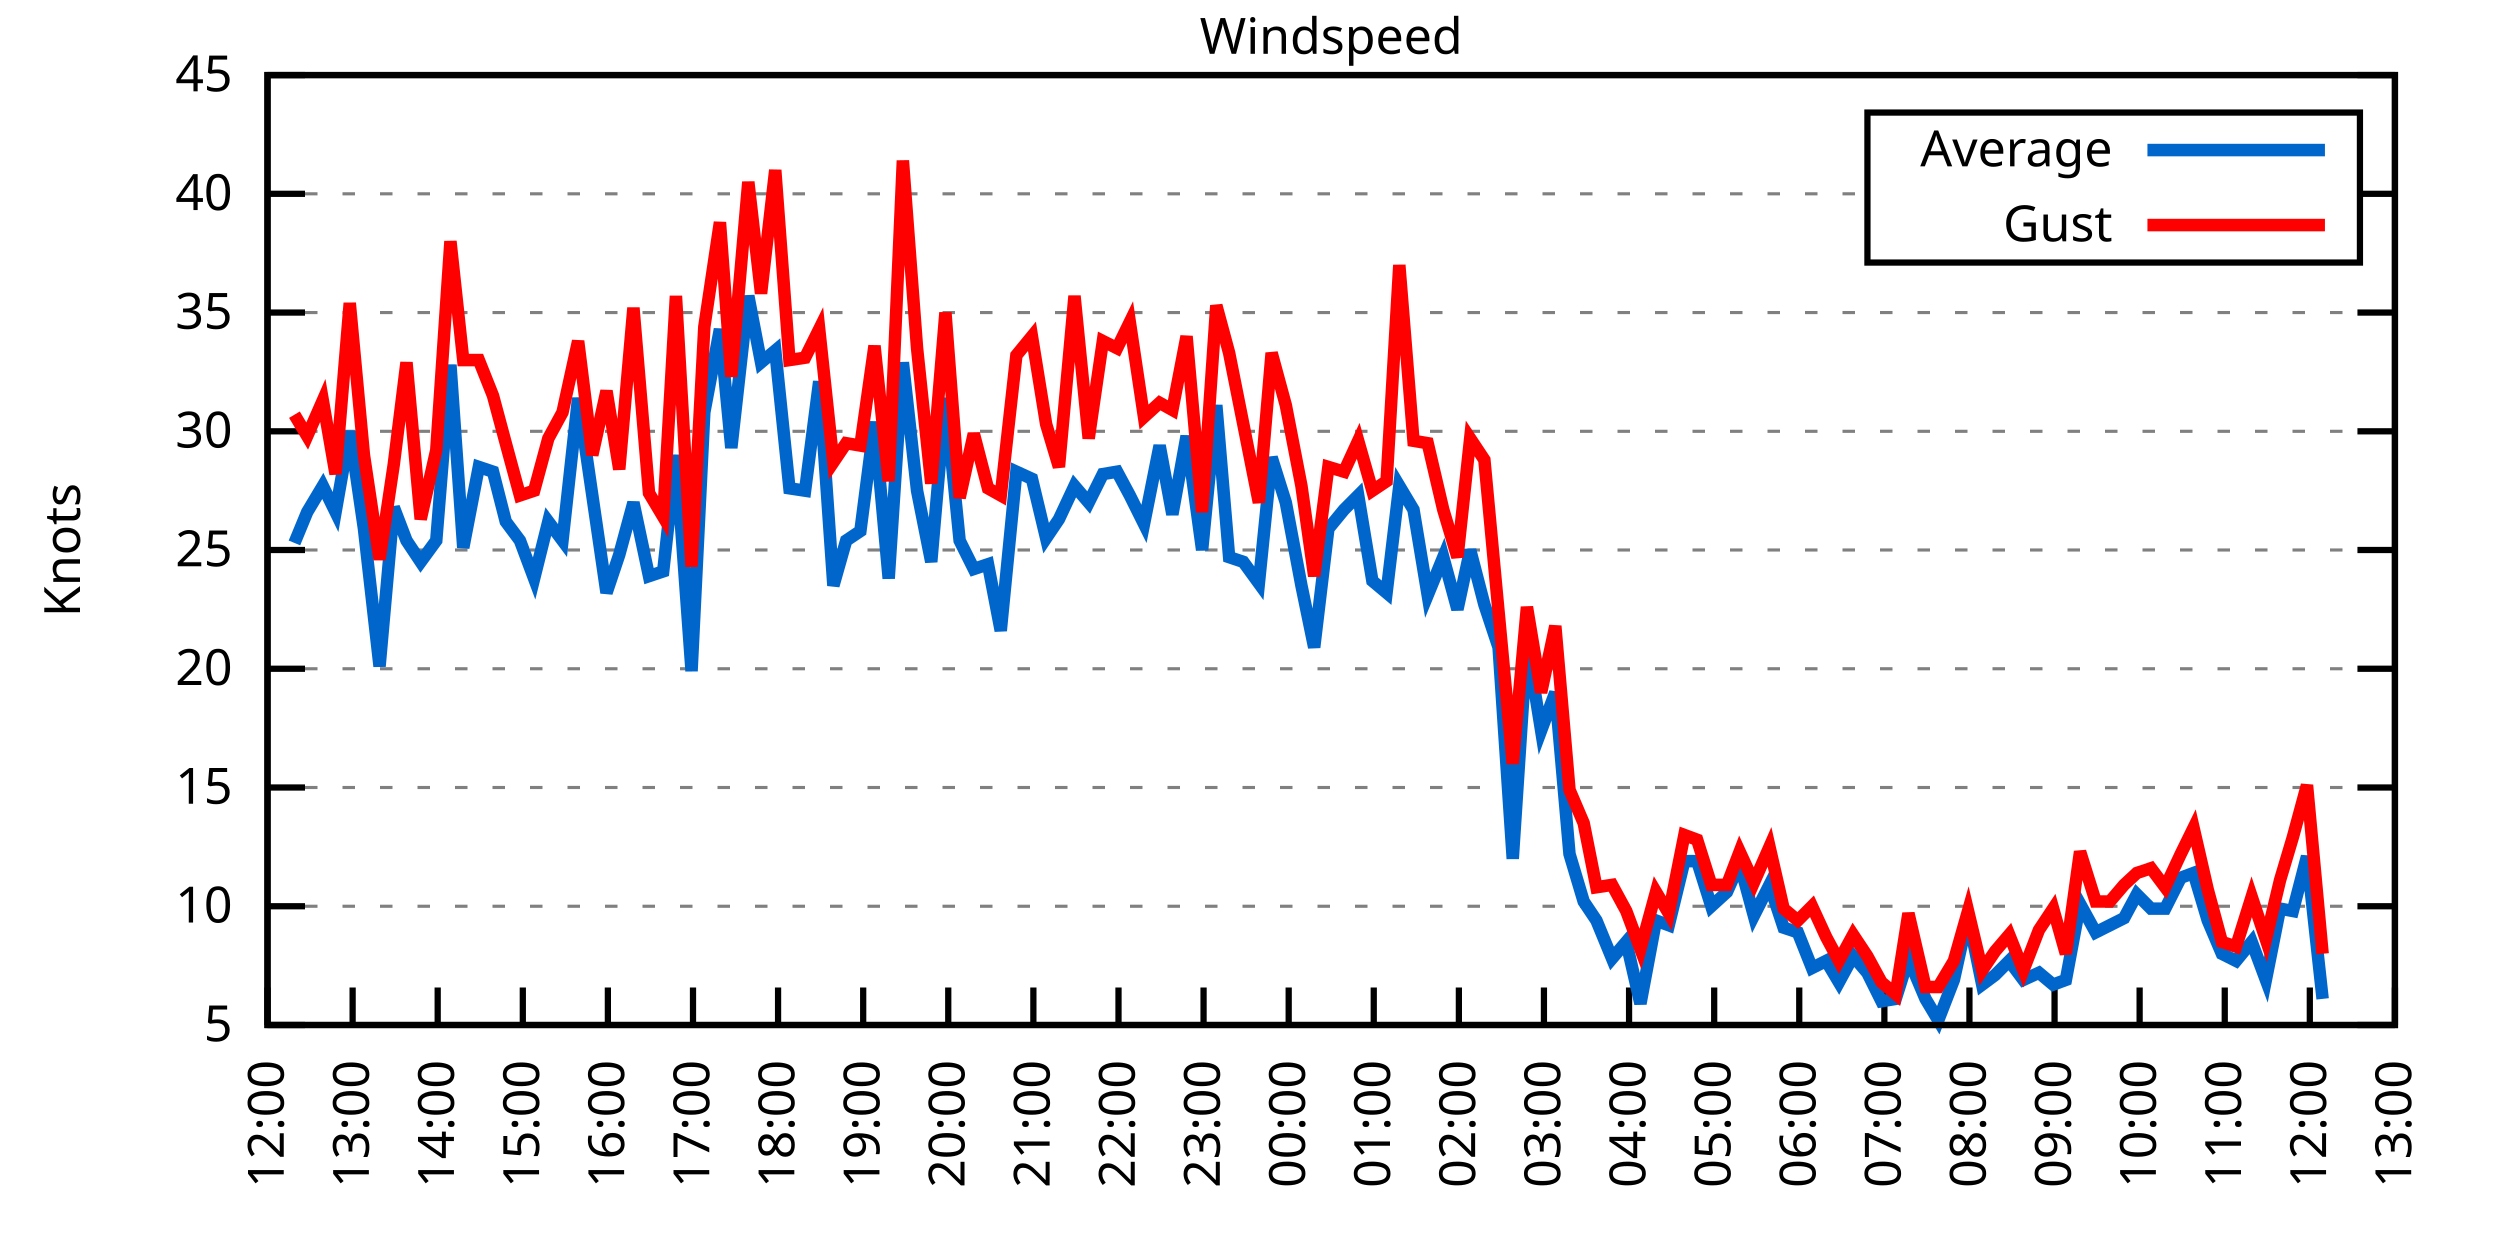
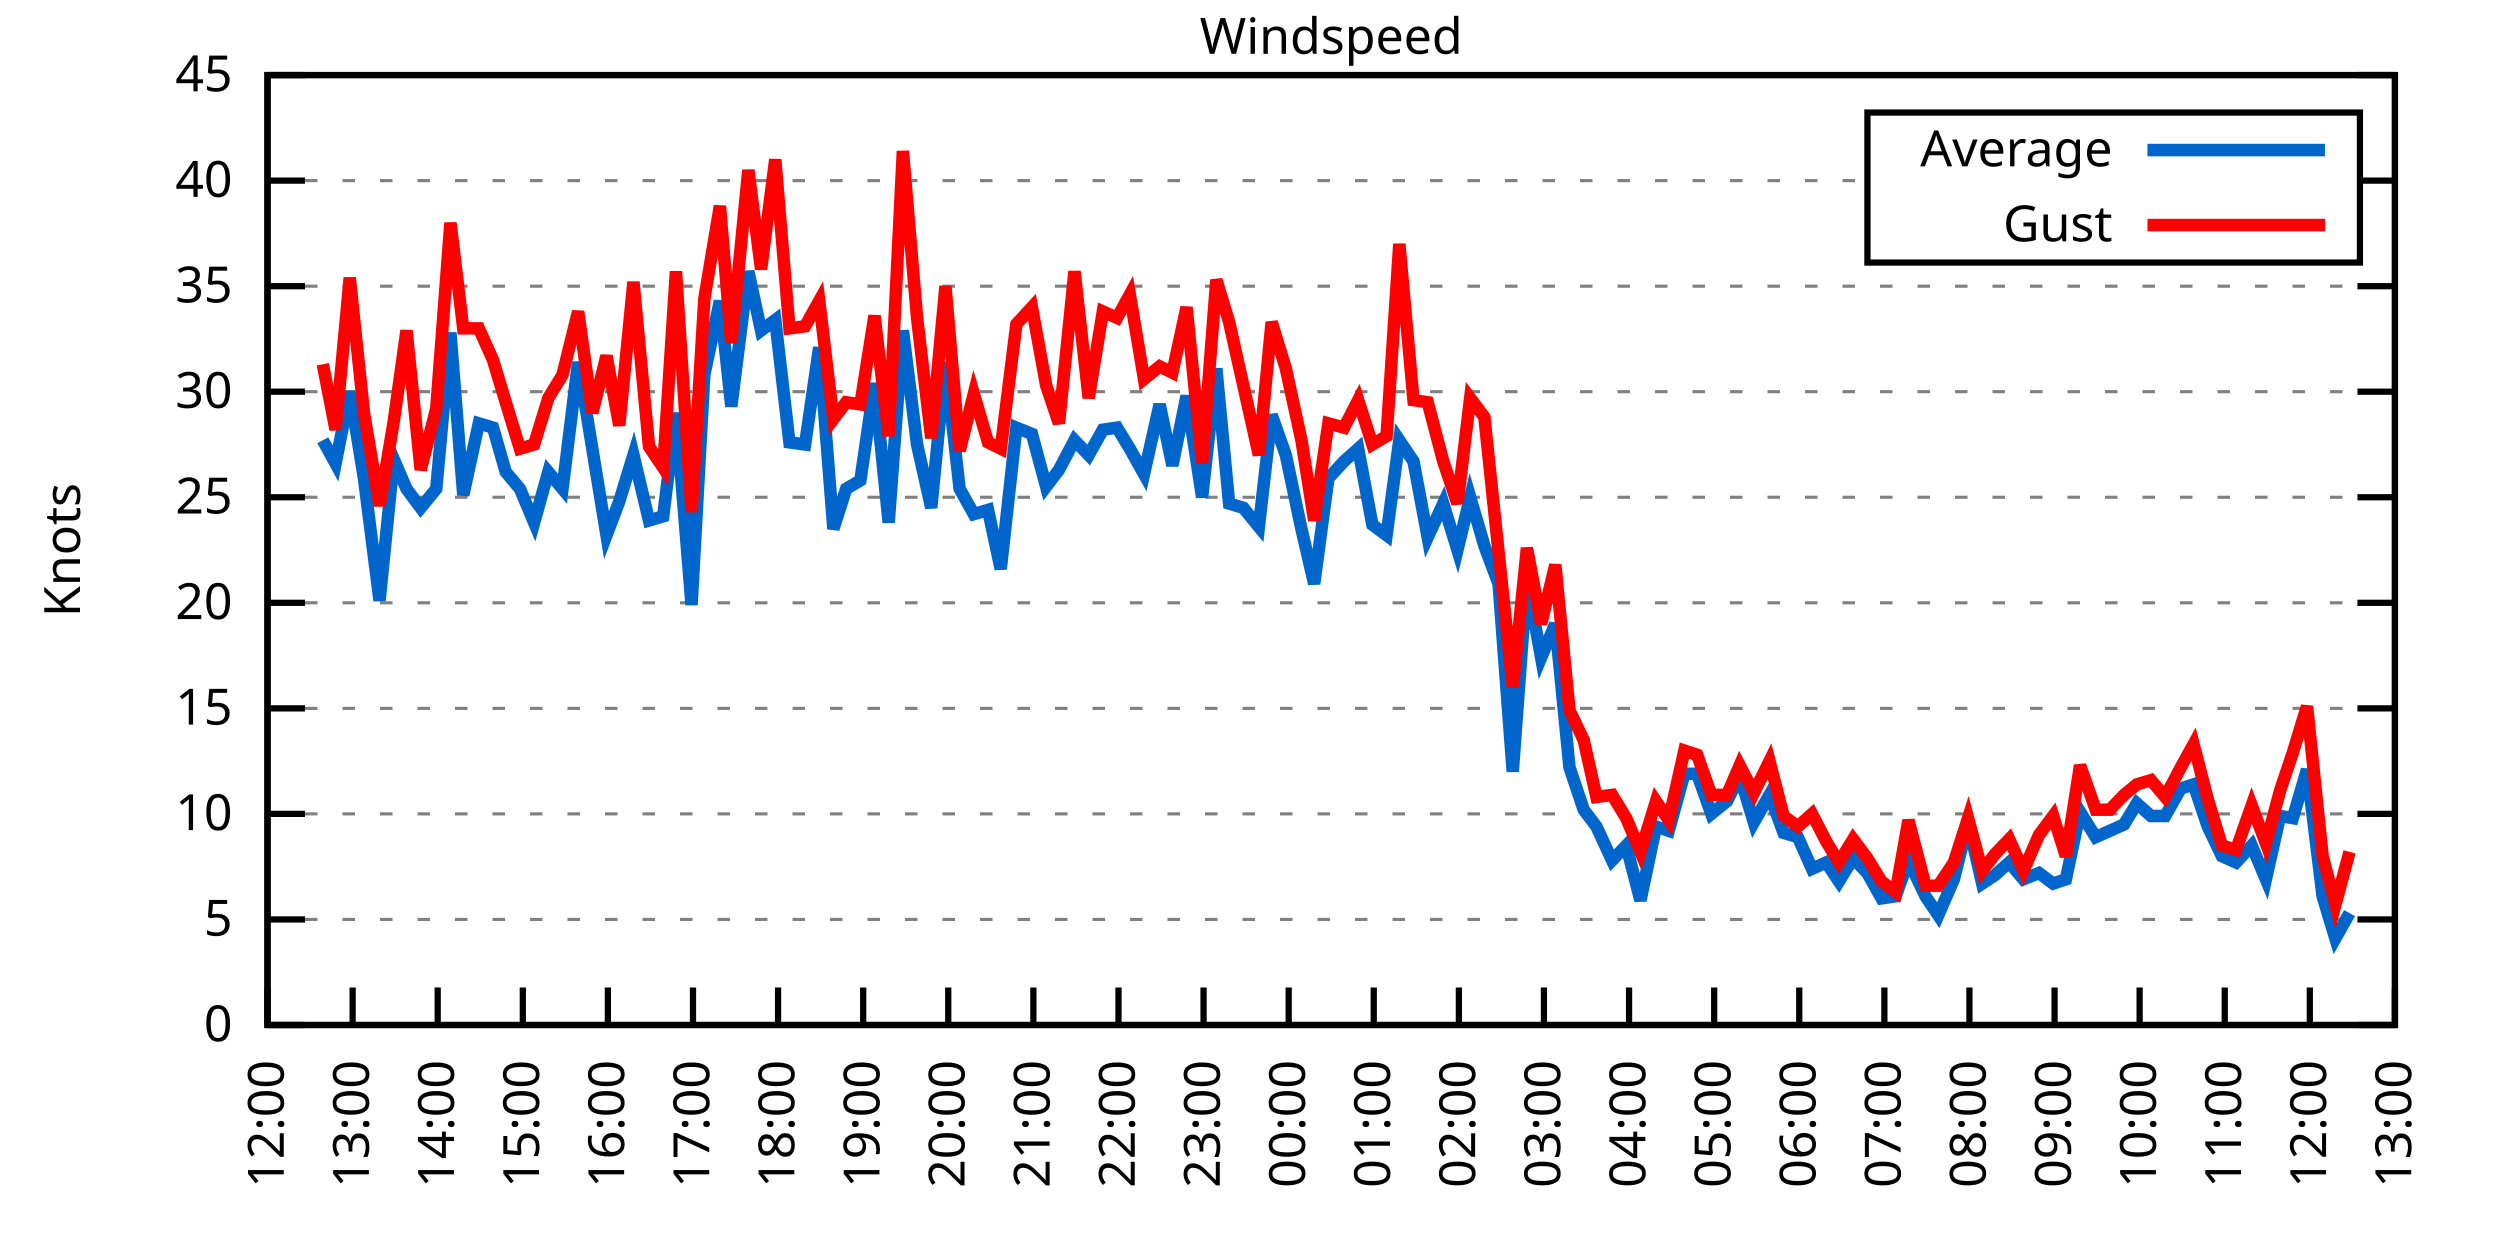
<svg xmlns="http://www.w3.org/2000/svg" xmlns:xlink="http://www.w3.org/1999/xlink" width="400" height="200" viewBox="0 0 400 200">
  <g id="gnuplot_canvas">
    <rect x="0" y="0" width="400" height="200" fill="none" />
    <defs>
      <circle id="gpDot" r="0.5" stroke-width="0.5" stroke="currentColor" />
      <path id="gpPt0" stroke-width="0.333" stroke="currentColor" d="M-1,0 h2 M0,-1 v2" />
      <path id="gpPt1" stroke-width="0.333" stroke="currentColor" d="M-1,-1 L1,1 M1,-1 L-1,1" />
      <path id="gpPt2" stroke-width="0.333" stroke="currentColor" d="M-1,0 L1,0 M0,-1 L0,1 M-1,-1 L1,1 M-1,1 L1,-1" />
      <rect id="gpPt3" stroke-width="0.333" stroke="currentColor" x="-1" y="-1" width="2" height="2" />
      <rect id="gpPt4" stroke-width="0.333" stroke="currentColor" fill="currentColor" x="-1" y="-1" width="2" height="2" />
      <circle id="gpPt5" stroke-width="0.333" stroke="currentColor" cx="0" cy="0" r="1" />
      <use xlink:href="#gpPt5" id="gpPt6" fill="currentColor" stroke="none" />
      <path id="gpPt7" stroke-width="0.333" stroke="currentColor" d="M0,-1.33 L-1.33,0.67 L1.33,0.67 z" />
      <use xlink:href="#gpPt7" id="gpPt8" fill="currentColor" stroke="none" />
      <use xlink:href="#gpPt7" id="gpPt9" stroke="currentColor" transform="rotate(180)" />
      <use xlink:href="#gpPt9" id="gpPt10" fill="currentColor" stroke="none" />
      <use xlink:href="#gpPt3" id="gpPt11" stroke="currentColor" transform="rotate(45)" />
      <use xlink:href="#gpPt11" id="gpPt12" fill="currentColor" stroke="none" />
      <path id="gpPt13" stroke-width="0.333" stroke="currentColor" d="M0,1.330 L1.265,0.411 L0.782,-1.067 L-0.782,-1.076 L-1.265,0.411 z" />
      <use xlink:href="#gpPt13" id="gpPt14" fill="currentColor" stroke="none" />
      <filter id="textbox" filterUnits="objectBoundingBox" x="0" y="0" height="1" width="1">
        <feFlood flood-color="white" flood-opacity="1" result="bgnd" />
        <feComposite in="SourceGraphic" in2="bgnd" operator="atop" />
      </filter>
      <filter id="greybox" filterUnits="objectBoundingBox" x="0" y="0" height="1" width="1">
        <feFlood flood-color="lightgrey" flood-opacity="1" result="grey" />
        <feComposite in="SourceGraphic" in2="grey" operator="atop" />
      </filter>
    </defs>
    <g fill="none" color="white" stroke="currentColor" stroke-width="1.00" stroke-linecap="butt" stroke-linejoin="miter">
</g>
    <g fill="none" color="black" stroke="currentColor" stroke-width="1.00" stroke-linecap="butt" stroke-linejoin="miter">
      <g stroke="none" shape-rendering="crispEdges">
        <polygon fill="rgb(255, 255, 255)" points="42.80,164.00 383.18,164.00 383.18,12.02 42.80,12.02 " />
      </g>
    </g>
    <g fill="none" color="black" stroke="currentColor" stroke-width="1.00" stroke-linecap="butt" stroke-linejoin="miter">
</g>
    <g fill="none" color="black" stroke="black" stroke-width="0.50" stroke-linecap="butt" stroke-linejoin="miter">
</g>
    <g fill="none" color="gray" stroke="currentColor" stroke-width="0.50" stroke-linecap="butt" stroke-linejoin="miter">
      <path stroke="gray" stroke-dasharray="2,4" class="gridline" d="M42.80,164.00 L383.19,164.00  " />
    </g>
    <g fill="none" color="gray" stroke="gray" stroke-width="1.00" stroke-linecap="butt" stroke-linejoin="miter">
</g>
    <g fill="none" color="black" stroke="currentColor" stroke-width="1.00" stroke-linecap="butt" stroke-linejoin="miter">
      <path stroke="black" d="M42.80,164.00 L48.80,164.00 M383.19,164.00 L377.19,164.00  " />
      <g transform="translate(37.20,166.60)" stroke="none" fill="black" font-family="Sans" font-size="8.00" text-anchor="end">
        <text>
+           <tspan font-family="Sans"> 0</tspan>
+         </text>
+       </g>
+     </g>
+     <g fill="none" color="black" stroke="currentColor" stroke-width="1.00" stroke-linecap="butt" stroke-linejoin="miter">
+ </g>
+     <g fill="none" color="black" stroke="black" stroke-width="0.50" stroke-linecap="butt" stroke-linejoin="miter">
+ </g>
+     <g fill="none" color="gray" stroke="currentColor" stroke-width="0.50" stroke-linecap="butt" stroke-linejoin="miter">
+       <path stroke="gray" stroke-dasharray="2,4" class="gridline" d="M42.80,147.11 L383.19,147.11  " />
+     </g>
+     <g fill="none" color="gray" stroke="gray" stroke-width="1.00" stroke-linecap="butt" stroke-linejoin="miter">
+ </g>
+     <g fill="none" color="black" stroke="currentColor" stroke-width="1.00" stroke-linecap="butt" stroke-linejoin="miter">
+       <path stroke="black" d="M42.80,147.11 L48.80,147.11 M383.19,147.11 L377.19,147.11  " />
+       <g transform="translate(37.20,149.71)" stroke="none" fill="black" font-family="Sans" font-size="8.00" text-anchor="end">
+         <text>
          <tspan font-family="Sans"> 5</tspan>
        </text>
      </g>
    </g>
    <g fill="none" color="black" stroke="currentColor" stroke-width="1.00" stroke-linecap="butt" stroke-linejoin="miter">
</g>
    <g fill="none" color="black" stroke="black" stroke-width="0.50" stroke-linecap="butt" stroke-linejoin="miter">
</g>
    <g fill="none" color="gray" stroke="currentColor" stroke-width="0.50" stroke-linecap="butt" stroke-linejoin="miter">
-       <path stroke="gray" stroke-dasharray="2,4" class="gridline" d="M42.80,145.00 L383.19,145.00  " />
-     </g>
-     <g fill="none" color="gray" stroke="gray" stroke-width="1.00" stroke-linecap="butt" stroke-linejoin="miter">
- </g>
-     <g fill="none" color="black" stroke="currentColor" stroke-width="1.00" stroke-linecap="butt" stroke-linejoin="miter">
-       <path stroke="black" d="M42.80,145.00 L48.80,145.00 M383.19,145.00 L377.19,145.00  " />
-       <g transform="translate(37.20,147.60)" stroke="none" fill="black" font-family="Sans" font-size="8.00" text-anchor="end">
+       <path stroke="gray" stroke-dasharray="2,4" class="gridline" d="M42.80,130.22 L383.19,130.22  " />
+     </g>
+     <g fill="none" color="gray" stroke="gray" stroke-width="1.00" stroke-linecap="butt" stroke-linejoin="miter">
+ </g>
+     <g fill="none" color="black" stroke="currentColor" stroke-width="1.00" stroke-linecap="butt" stroke-linejoin="miter">
+       <path stroke="black" d="M42.80,130.22 L48.80,130.22 M383.19,130.22 L377.19,130.22  " />
+       <g transform="translate(37.20,132.82)" stroke="none" fill="black" font-family="Sans" font-size="8.00" text-anchor="end">
        <text>
          <tspan font-family="Sans"> 10</tspan>
        </text>
      </g>
    </g>
    <g fill="none" color="black" stroke="currentColor" stroke-width="1.00" stroke-linecap="butt" stroke-linejoin="miter">
</g>
    <g fill="none" color="black" stroke="black" stroke-width="0.50" stroke-linecap="butt" stroke-linejoin="miter">
</g>
    <g fill="none" color="gray" stroke="currentColor" stroke-width="0.50" stroke-linecap="butt" stroke-linejoin="miter">
-       <path stroke="gray" stroke-dasharray="2,4" class="gridline" d="M42.80,126.00 L383.19,126.00  " />
-     </g>
-     <g fill="none" color="gray" stroke="gray" stroke-width="1.00" stroke-linecap="butt" stroke-linejoin="miter">
- </g>
-     <g fill="none" color="black" stroke="currentColor" stroke-width="1.00" stroke-linecap="butt" stroke-linejoin="miter">
-       <path stroke="black" d="M42.80,126.00 L48.80,126.00 M383.19,126.00 L377.19,126.00  " />
-       <g transform="translate(37.20,128.60)" stroke="none" fill="black" font-family="Sans" font-size="8.00" text-anchor="end">
+       <path stroke="gray" stroke-dasharray="2,4" class="gridline" d="M42.80,113.34 L383.19,113.34  " />
+     </g>
+     <g fill="none" color="gray" stroke="gray" stroke-width="1.00" stroke-linecap="butt" stroke-linejoin="miter">
+ </g>
+     <g fill="none" color="black" stroke="currentColor" stroke-width="1.00" stroke-linecap="butt" stroke-linejoin="miter">
+       <path stroke="black" d="M42.80,113.34 L48.80,113.34 M383.19,113.34 L377.19,113.34  " />
+       <g transform="translate(37.20,115.94)" stroke="none" fill="black" font-family="Sans" font-size="8.00" text-anchor="end">
        <text>
          <tspan font-family="Sans"> 15</tspan>
        </text>
      </g>
    </g>
    <g fill="none" color="black" stroke="currentColor" stroke-width="1.00" stroke-linecap="butt" stroke-linejoin="miter">
</g>
    <g fill="none" color="black" stroke="black" stroke-width="0.50" stroke-linecap="butt" stroke-linejoin="miter">
</g>
    <g fill="none" color="gray" stroke="currentColor" stroke-width="0.50" stroke-linecap="butt" stroke-linejoin="miter">
-       <path stroke="gray" stroke-dasharray="2,4" class="gridline" d="M42.80,107.00 L383.19,107.00  " />
-     </g>
-     <g fill="none" color="gray" stroke="gray" stroke-width="1.00" stroke-linecap="butt" stroke-linejoin="miter">
- </g>
-     <g fill="none" color="black" stroke="currentColor" stroke-width="1.00" stroke-linecap="butt" stroke-linejoin="miter">
-       <path stroke="black" d="M42.80,107.00 L48.80,107.00 M383.19,107.00 L377.19,107.00  " />
-       <g transform="translate(37.20,109.60)" stroke="none" fill="black" font-family="Sans" font-size="8.00" text-anchor="end">
+       <path stroke="gray" stroke-dasharray="2,4" class="gridline" d="M42.80,96.45 L383.19,96.45  " />
+     </g>
+     <g fill="none" color="gray" stroke="gray" stroke-width="1.00" stroke-linecap="butt" stroke-linejoin="miter">
+ </g>
+     <g fill="none" color="black" stroke="currentColor" stroke-width="1.00" stroke-linecap="butt" stroke-linejoin="miter">
+       <path stroke="black" d="M42.80,96.45 L48.80,96.45 M383.19,96.45 L377.19,96.45  " />
+       <g transform="translate(37.20,99.05)" stroke="none" fill="black" font-family="Sans" font-size="8.00" text-anchor="end">
        <text>
          <tspan font-family="Sans"> 20</tspan>
        </text>
      </g>
    </g>
    <g fill="none" color="black" stroke="currentColor" stroke-width="1.00" stroke-linecap="butt" stroke-linejoin="miter">
</g>
    <g fill="none" color="black" stroke="black" stroke-width="0.50" stroke-linecap="butt" stroke-linejoin="miter">
</g>
    <g fill="none" color="gray" stroke="currentColor" stroke-width="0.50" stroke-linecap="butt" stroke-linejoin="miter">
-       <path stroke="gray" stroke-dasharray="2,4" class="gridline" d="M42.80,88.00 L383.19,88.00  " />
-     </g>
-     <g fill="none" color="gray" stroke="gray" stroke-width="1.00" stroke-linecap="butt" stroke-linejoin="miter">
- </g>
-     <g fill="none" color="black" stroke="currentColor" stroke-width="1.00" stroke-linecap="butt" stroke-linejoin="miter">
-       <path stroke="black" d="M42.80,88.00 L48.80,88.00 M383.19,88.00 L377.19,88.00  " />
-       <g transform="translate(37.20,90.60)" stroke="none" fill="black" font-family="Sans" font-size="8.00" text-anchor="end">
+       <path stroke="gray" stroke-dasharray="2,4" class="gridline" d="M42.80,79.56 L383.19,79.56  " />
+     </g>
+     <g fill="none" color="gray" stroke="gray" stroke-width="1.00" stroke-linecap="butt" stroke-linejoin="miter">
+ </g>
+     <g fill="none" color="black" stroke="currentColor" stroke-width="1.00" stroke-linecap="butt" stroke-linejoin="miter">
+       <path stroke="black" d="M42.80,79.56 L48.80,79.56 M383.19,79.56 L377.19,79.56  " />
+       <g transform="translate(37.20,82.16)" stroke="none" fill="black" font-family="Sans" font-size="8.00" text-anchor="end">
        <text>
          <tspan font-family="Sans"> 25</tspan>
        </text>
      </g>
    </g>
    <g fill="none" color="black" stroke="currentColor" stroke-width="1.00" stroke-linecap="butt" stroke-linejoin="miter">
</g>
    <g fill="none" color="black" stroke="black" stroke-width="0.50" stroke-linecap="butt" stroke-linejoin="miter">
</g>
    <g fill="none" color="gray" stroke="currentColor" stroke-width="0.50" stroke-linecap="butt" stroke-linejoin="miter">
-       <path stroke="gray" stroke-dasharray="2,4" class="gridline" d="M42.80,69.01 L383.19,69.01  " />
-     </g>
-     <g fill="none" color="gray" stroke="gray" stroke-width="1.00" stroke-linecap="butt" stroke-linejoin="miter">
- </g>
-     <g fill="none" color="black" stroke="currentColor" stroke-width="1.00" stroke-linecap="butt" stroke-linejoin="miter">
-       <path stroke="black" d="M42.80,69.01 L48.80,69.01 M383.19,69.01 L377.19,69.01  " />
-       <g transform="translate(37.20,71.61)" stroke="none" fill="black" font-family="Sans" font-size="8.00" text-anchor="end">
+       <path stroke="gray" stroke-dasharray="2,4" class="gridline" d="M42.80,62.67 L383.19,62.67  " />
+     </g>
+     <g fill="none" color="gray" stroke="gray" stroke-width="1.00" stroke-linecap="butt" stroke-linejoin="miter">
+ </g>
+     <g fill="none" color="black" stroke="currentColor" stroke-width="1.00" stroke-linecap="butt" stroke-linejoin="miter">
+       <path stroke="black" d="M42.80,62.67 L48.80,62.67 M383.19,62.67 L377.19,62.67  " />
+       <g transform="translate(37.20,65.27)" stroke="none" fill="black" font-family="Sans" font-size="8.00" text-anchor="end">
        <text>
          <tspan font-family="Sans"> 30</tspan>
        </text>
      </g>
    </g>
    <g fill="none" color="black" stroke="currentColor" stroke-width="1.00" stroke-linecap="butt" stroke-linejoin="miter">
</g>
    <g fill="none" color="black" stroke="black" stroke-width="0.50" stroke-linecap="butt" stroke-linejoin="miter">
</g>
    <g fill="none" color="gray" stroke="currentColor" stroke-width="0.50" stroke-linecap="butt" stroke-linejoin="miter">
-       <path stroke="gray" stroke-dasharray="2,4" class="gridline" d="M42.80,50.01 L383.19,50.01  " />
-     </g>
-     <g fill="none" color="gray" stroke="gray" stroke-width="1.00" stroke-linecap="butt" stroke-linejoin="miter">
- </g>
-     <g fill="none" color="black" stroke="currentColor" stroke-width="1.00" stroke-linecap="butt" stroke-linejoin="miter">
-       <path stroke="black" d="M42.80,50.01 L48.80,50.01 M383.19,50.01 L377.19,50.01  " />
-       <g transform="translate(37.20,52.61)" stroke="none" fill="black" font-family="Sans" font-size="8.00" text-anchor="end">
+       <path stroke="gray" stroke-dasharray="2,4" class="gridline" d="M42.80,45.79 L383.19,45.79  " />
+     </g>
+     <g fill="none" color="gray" stroke="gray" stroke-width="1.00" stroke-linecap="butt" stroke-linejoin="miter">
+ </g>
+     <g fill="none" color="black" stroke="currentColor" stroke-width="1.00" stroke-linecap="butt" stroke-linejoin="miter">
+       <path stroke="black" d="M42.80,45.79 L48.80,45.79 M383.19,45.79 L377.19,45.79  " />
+       <g transform="translate(37.20,48.39)" stroke="none" fill="black" font-family="Sans" font-size="8.00" text-anchor="end">
        <text>
          <tspan font-family="Sans"> 35</tspan>
        </text>
      </g>
    </g>
    <g fill="none" color="black" stroke="currentColor" stroke-width="1.00" stroke-linecap="butt" stroke-linejoin="miter">
</g>
    <g fill="none" color="black" stroke="black" stroke-width="0.50" stroke-linecap="butt" stroke-linejoin="miter">
</g>
    <g fill="none" color="gray" stroke="currentColor" stroke-width="0.50" stroke-linecap="butt" stroke-linejoin="miter">
-       <path stroke="gray" stroke-dasharray="2,4" class="gridline" d="M42.80,31.01 L298.79,31.01 M377.59,31.01 L383.19,31.01  " />
-     </g>
-     <g fill="none" color="gray" stroke="gray" stroke-width="1.00" stroke-linecap="butt" stroke-linejoin="miter">
- </g>
-     <g fill="none" color="black" stroke="currentColor" stroke-width="1.00" stroke-linecap="butt" stroke-linejoin="miter">
-       <path stroke="black" d="M42.80,31.01 L48.80,31.01 M383.19,31.01 L377.19,31.01  " />
-       <g transform="translate(37.20,33.61)" stroke="none" fill="black" font-family="Sans" font-size="8.00" text-anchor="end">
+       <path stroke="gray" stroke-dasharray="2,4" class="gridline" d="M42.80,28.90 L298.79,28.90 M377.59,28.90 L383.19,28.90  " />
+     </g>
+     <g fill="none" color="gray" stroke="gray" stroke-width="1.00" stroke-linecap="butt" stroke-linejoin="miter">
+ </g>
+     <g fill="none" color="black" stroke="currentColor" stroke-width="1.00" stroke-linecap="butt" stroke-linejoin="miter">
+       <path stroke="black" d="M42.80,28.90 L48.80,28.90 M383.19,28.90 L377.19,28.90  " />
+       <g transform="translate(37.20,31.50)" stroke="none" fill="black" font-family="Sans" font-size="8.00" text-anchor="end">
        <text>
          <tspan font-family="Sans"> 40</tspan>
        </text>
      </g>
    </g>
    <g fill="none" color="black" stroke="currentColor" stroke-width="1.00" stroke-linecap="butt" stroke-linejoin="miter">
</g>
    <g fill="none" color="black" stroke="black" stroke-width="0.50" stroke-linecap="butt" stroke-linejoin="miter">
</g>
    <g fill="none" color="gray" stroke="currentColor" stroke-width="0.50" stroke-linecap="butt" stroke-linejoin="miter">
      <path stroke="gray" stroke-dasharray="2,4" class="gridline" d="M42.80,12.01 L383.19,12.01  " />
    </g>
    <g fill="none" color="gray" stroke="gray" stroke-width="1.00" stroke-linecap="butt" stroke-linejoin="miter">
</g>
    <g fill="none" color="black" stroke="currentColor" stroke-width="1.00" stroke-linecap="butt" stroke-linejoin="miter">
      <path stroke="black" d="M42.80,12.01 L48.80,12.01 M383.19,12.01 L377.19,12.01  " />
      <g transform="translate(37.20,14.61)" stroke="none" fill="black" font-family="Sans" font-size="8.00" text-anchor="end">
        <text>
          <tspan font-family="Sans"> 45</tspan>
        </text>
      </g>
    </g>
    <g fill="none" color="black" stroke="currentColor" stroke-width="1.00" stroke-linecap="butt" stroke-linejoin="miter">
      <path stroke="black" d="M42.80,164.00 L42.80,158.00  " />
      <g transform="translate(45.40,169.60) rotate(270.00)" stroke="none" fill="black" font-family="Sans" font-size="8.00" text-anchor="end">
        <text>
          <tspan font-family="Sans">12:00</tspan>
        </text>
      </g>
    </g>
    <g fill="none" color="black" stroke="currentColor" stroke-width="1.00" stroke-linecap="butt" stroke-linejoin="miter">
      <path stroke="black" d="M56.42,164.00 L56.42,158.00  " />
      <g transform="translate(59.02,169.60) rotate(270.00)" stroke="none" fill="black" font-family="Sans" font-size="8.00" text-anchor="end">
        <text>
          <tspan font-family="Sans">13:00</tspan>
        </text>
      </g>
    </g>
    <g fill="none" color="black" stroke="currentColor" stroke-width="1.00" stroke-linecap="butt" stroke-linejoin="miter">
      <path stroke="black" d="M70.03,164.00 L70.03,158.00  " />
      <g transform="translate(72.63,169.60) rotate(270.00)" stroke="none" fill="black" font-family="Sans" font-size="8.00" text-anchor="end">
        <text>
          <tspan font-family="Sans">14:00</tspan>
        </text>
      </g>
    </g>
    <g fill="none" color="black" stroke="currentColor" stroke-width="1.00" stroke-linecap="butt" stroke-linejoin="miter">
      <path stroke="black" d="M83.65,164.00 L83.65,158.00  " />
      <g transform="translate(86.25,169.60) rotate(270.00)" stroke="none" fill="black" font-family="Sans" font-size="8.00" text-anchor="end">
        <text>
          <tspan font-family="Sans">15:00</tspan>
        </text>
      </g>
    </g>
    <g fill="none" color="black" stroke="currentColor" stroke-width="1.00" stroke-linecap="butt" stroke-linejoin="miter">
      <path stroke="black" d="M97.26,164.00 L97.26,158.00  " />
      <g transform="translate(99.86,169.60) rotate(270.00)" stroke="none" fill="black" font-family="Sans" font-size="8.00" text-anchor="end">
        <text>
          <tspan font-family="Sans">16:00</tspan>
        </text>
      </g>
    </g>
    <g fill="none" color="black" stroke="currentColor" stroke-width="1.00" stroke-linecap="butt" stroke-linejoin="miter">
      <path stroke="black" d="M110.88,164.00 L110.88,158.00  " />
      <g transform="translate(113.48,169.60) rotate(270.00)" stroke="none" fill="black" font-family="Sans" font-size="8.00" text-anchor="end">
        <text>
          <tspan font-family="Sans">17:00</tspan>
        </text>
      </g>
    </g>
    <g fill="none" color="black" stroke="currentColor" stroke-width="1.00" stroke-linecap="butt" stroke-linejoin="miter">
      <path stroke="black" d="M124.49,164.00 L124.49,158.00  " />
      <g transform="translate(127.09,169.60) rotate(270.00)" stroke="none" fill="black" font-family="Sans" font-size="8.00" text-anchor="end">
        <text>
          <tspan font-family="Sans">18:00</tspan>
        </text>
      </g>
    </g>
    <g fill="none" color="black" stroke="currentColor" stroke-width="1.00" stroke-linecap="butt" stroke-linejoin="miter">
      <path stroke="black" d="M138.11,164.00 L138.11,158.00  " />
      <g transform="translate(140.71,169.60) rotate(270.00)" stroke="none" fill="black" font-family="Sans" font-size="8.00" text-anchor="end">
        <text>
          <tspan font-family="Sans">19:00</tspan>
        </text>
      </g>
    </g>
    <g fill="none" color="black" stroke="currentColor" stroke-width="1.00" stroke-linecap="butt" stroke-linejoin="miter">
      <path stroke="black" d="M151.72,164.00 L151.72,158.00  " />
      <g transform="translate(154.32,169.60) rotate(270.00)" stroke="none" fill="black" font-family="Sans" font-size="8.00" text-anchor="end">
        <text>
          <tspan font-family="Sans">20:00</tspan>
        </text>
      </g>
    </g>
    <g fill="none" color="black" stroke="currentColor" stroke-width="1.00" stroke-linecap="butt" stroke-linejoin="miter">
      <path stroke="black" d="M165.34,164.00 L165.34,158.00  " />
      <g transform="translate(167.94,169.60) rotate(270.00)" stroke="none" fill="black" font-family="Sans" font-size="8.00" text-anchor="end">
        <text>
          <tspan font-family="Sans">21:00</tspan>
        </text>
      </g>
    </g>
    <g fill="none" color="black" stroke="currentColor" stroke-width="1.00" stroke-linecap="butt" stroke-linejoin="miter">
      <path stroke="black" d="M178.96,164.00 L178.96,158.00  " />
      <g transform="translate(181.56,169.60) rotate(270.00)" stroke="none" fill="black" font-family="Sans" font-size="8.00" text-anchor="end">
        <text>
          <tspan font-family="Sans">22:00</tspan>
        </text>
      </g>
    </g>
    <g fill="none" color="black" stroke="currentColor" stroke-width="1.00" stroke-linecap="butt" stroke-linejoin="miter">
      <path stroke="black" d="M192.57,164.00 L192.57,158.00  " />
      <g transform="translate(195.17,169.60) rotate(270.00)" stroke="none" fill="black" font-family="Sans" font-size="8.00" text-anchor="end">
        <text>
          <tspan font-family="Sans">23:00</tspan>
        </text>
      </g>
    </g>
    <g fill="none" color="black" stroke="currentColor" stroke-width="1.00" stroke-linecap="butt" stroke-linejoin="miter">
      <path stroke="black" d="M206.19,164.00 L206.19,158.00  " />
      <g transform="translate(208.79,169.60) rotate(270.00)" stroke="none" fill="black" font-family="Sans" font-size="8.00" text-anchor="end">
        <text>
          <tspan font-family="Sans">00:00</tspan>
        </text>
      </g>
    </g>
    <g fill="none" color="black" stroke="currentColor" stroke-width="1.00" stroke-linecap="butt" stroke-linejoin="miter">
      <path stroke="black" d="M219.80,164.00 L219.80,158.00  " />
      <g transform="translate(222.40,169.60) rotate(270.00)" stroke="none" fill="black" font-family="Sans" font-size="8.00" text-anchor="end">
        <text>
          <tspan font-family="Sans">01:00</tspan>
        </text>
      </g>
    </g>
    <g fill="none" color="black" stroke="currentColor" stroke-width="1.00" stroke-linecap="butt" stroke-linejoin="miter">
      <path stroke="black" d="M233.42,164.00 L233.42,158.00  " />
      <g transform="translate(236.02,169.60) rotate(270.00)" stroke="none" fill="black" font-family="Sans" font-size="8.00" text-anchor="end">
        <text>
          <tspan font-family="Sans">02:00</tspan>
        </text>
      </g>
    </g>
    <g fill="none" color="black" stroke="currentColor" stroke-width="1.00" stroke-linecap="butt" stroke-linejoin="miter">
      <path stroke="black" d="M247.03,164.00 L247.03,158.00  " />
      <g transform="translate(249.63,169.60) rotate(270.00)" stroke="none" fill="black" font-family="Sans" font-size="8.00" text-anchor="end">
        <text>
          <tspan font-family="Sans">03:00</tspan>
        </text>
      </g>
    </g>
    <g fill="none" color="black" stroke="currentColor" stroke-width="1.00" stroke-linecap="butt" stroke-linejoin="miter">
      <path stroke="black" d="M260.65,164.00 L260.65,158.00  " />
      <g transform="translate(263.25,169.60) rotate(270.00)" stroke="none" fill="black" font-family="Sans" font-size="8.00" text-anchor="end">
        <text>
          <tspan font-family="Sans">04:00</tspan>
        </text>
      </g>
    </g>
    <g fill="none" color="black" stroke="currentColor" stroke-width="1.00" stroke-linecap="butt" stroke-linejoin="miter">
      <path stroke="black" d="M274.27,164.00 L274.27,158.00  " />
      <g transform="translate(276.87,169.60) rotate(270.00)" stroke="none" fill="black" font-family="Sans" font-size="8.00" text-anchor="end">
        <text>
          <tspan font-family="Sans">05:00</tspan>
        </text>
      </g>
    </g>
    <g fill="none" color="black" stroke="currentColor" stroke-width="1.00" stroke-linecap="butt" stroke-linejoin="miter">
      <path stroke="black" d="M287.88,164.00 L287.88,158.00  " />
      <g transform="translate(290.48,169.60) rotate(270.00)" stroke="none" fill="black" font-family="Sans" font-size="8.00" text-anchor="end">
        <text>
          <tspan font-family="Sans">06:00</tspan>
        </text>
      </g>
    </g>
    <g fill="none" color="black" stroke="currentColor" stroke-width="1.00" stroke-linecap="butt" stroke-linejoin="miter">
      <path stroke="black" d="M301.50,164.00 L301.50,158.00  " />
      <g transform="translate(304.10,169.60) rotate(270.00)" stroke="none" fill="black" font-family="Sans" font-size="8.00" text-anchor="end">
        <text>
          <tspan font-family="Sans">07:00</tspan>
        </text>
      </g>
    </g>
    <g fill="none" color="black" stroke="currentColor" stroke-width="1.00" stroke-linecap="butt" stroke-linejoin="miter">
      <path stroke="black" d="M315.11,164.00 L315.11,158.00  " />
      <g transform="translate(317.71,169.60) rotate(270.00)" stroke="none" fill="black" font-family="Sans" font-size="8.00" text-anchor="end">
        <text>
          <tspan font-family="Sans">08:00</tspan>
        </text>
      </g>
    </g>
    <g fill="none" color="black" stroke="currentColor" stroke-width="1.00" stroke-linecap="butt" stroke-linejoin="miter">
      <path stroke="black" d="M328.73,164.00 L328.73,158.00  " />
      <g transform="translate(331.33,169.60) rotate(270.00)" stroke="none" fill="black" font-family="Sans" font-size="8.00" text-anchor="end">
        <text>
          <tspan font-family="Sans">09:00</tspan>
        </text>
      </g>
    </g>
    <g fill="none" color="black" stroke="currentColor" stroke-width="1.00" stroke-linecap="butt" stroke-linejoin="miter">
      <path stroke="black" d="M342.34,164.00 L342.34,158.00  " />
      <g transform="translate(344.94,169.60) rotate(270.00)" stroke="none" fill="black" font-family="Sans" font-size="8.00" text-anchor="end">
        <text>
          <tspan font-family="Sans">10:00</tspan>
        </text>
      </g>
    </g>
    <g fill="none" color="black" stroke="currentColor" stroke-width="1.00" stroke-linecap="butt" stroke-linejoin="miter">
      <path stroke="black" d="M355.96,164.00 L355.96,158.00  " />
      <g transform="translate(358.56,169.60) rotate(270.00)" stroke="none" fill="black" font-family="Sans" font-size="8.00" text-anchor="end">
        <text>
          <tspan font-family="Sans">11:00</tspan>
        </text>
      </g>
    </g>
    <g fill="none" color="black" stroke="currentColor" stroke-width="1.00" stroke-linecap="butt" stroke-linejoin="miter">
      <path stroke="black" d="M369.57,164.00 L369.57,158.00  " />
      <g transform="translate(372.17,169.60) rotate(270.00)" stroke="none" fill="black" font-family="Sans" font-size="8.00" text-anchor="end">
        <text>
          <tspan font-family="Sans">12:00</tspan>
        </text>
      </g>
    </g>
    <g fill="none" color="black" stroke="currentColor" stroke-width="1.00" stroke-linecap="butt" stroke-linejoin="miter">
      <path stroke="black" d="M383.19,164.00 L383.19,158.00  " />
      <g transform="translate(385.79,169.60) rotate(270.00)" stroke="none" fill="black" font-family="Sans" font-size="8.00" text-anchor="end">
        <text>
          <tspan font-family="Sans">13:00</tspan>
        </text>
      </g>
    </g>
    <g fill="none" color="black" stroke="currentColor" stroke-width="1.00" stroke-linecap="butt" stroke-linejoin="miter">
</g>
    <g fill="none" color="black" stroke="currentColor" stroke-width="1.00" stroke-linecap="butt" stroke-linejoin="miter">
      <path stroke="black" d="M42.80,12.01 L42.80,164.00 L383.19,164.00 L383.19,12.01 L42.80,12.01 Z  " />
    </g>
    <g fill="none" color="black" stroke="currentColor" stroke-width="1.00" stroke-linecap="butt" stroke-linejoin="miter">
</g>
    <g fill="none" color="black" stroke="currentColor" stroke-width="1.00" stroke-linecap="butt" stroke-linejoin="miter">
      <path stroke="black" d="M298.79,42.01 L298.79,18.01 L377.59,18.01 L377.59,42.01 L298.79,42.01 Z  " />
    </g>
    <g id="Windspeed_plot_1">
      <g fill="none" color="white" stroke="black" stroke-width="2.00" stroke-linecap="butt" stroke-linejoin="miter">
</g>
      <g fill="none" color="black" stroke="currentColor" stroke-width="2.00" stroke-linecap="butt" stroke-linejoin="miter">
        <g transform="translate(337.99,26.61)" stroke="none" fill="black" font-family="Sans" font-size="8.00" text-anchor="end">
          <text>
            <tspan font-family="Sans">Average</tspan>
          </text>
        </g>
      </g>
      <g fill="none" color="black" stroke="currentColor" stroke-width="2.00" stroke-linecap="butt" stroke-linejoin="miter">
-         <path stroke="rgb(  0, 102, 204)" d="M343.59,24.01 L371.99,24.01 M47.11,86.87 L49.15,81.93 L51.65,77.75 L53.69,81.93 L55.96,69.01 L58.23,84.59   L60.73,106.62 L63.00,81.17 L65.04,86.49 L67.31,89.90 L69.80,86.49 L72.07,58.37 L74.12,87.63 L76.61,74.71   L78.88,75.47 L80.92,83.45 L83.19,86.49 L85.46,92.56 L87.73,83.45 L90.00,86.49 L92.50,63.69 L94.77,79.27   L97.04,94.84 L99.08,88.76 L101.35,80.41 L103.84,92.18 L106.11,91.42 L108.15,72.81 L110.65,107.38 L112.69,65.97   L115.19,52.67 L117.01,71.67 L119.73,47.35 L121.77,57.99 L124.04,56.09 L126.31,78.13 L128.81,78.51 L131.07,61.03   L133.34,93.70 L135.39,86.49 L137.66,84.97 L139.92,67.49 L142.19,92.56 L144.46,57.99 L146.73,78.51 L149.00,89.90   L151.27,63.69 L153.54,86.49 L155.81,91.04 L158.08,90.28 L160.12,100.92 L162.62,75.47 L165.11,76.61 L167.38,86.11   L169.43,83.07 L171.92,77.75 L174.19,80.41 L176.46,75.85 L178.73,75.47 L180.77,79.27 L183.04,83.83 L185.54,71.29   L187.58,82.31 L189.85,69.77 L192.34,88.00 L194.61,64.83 L196.66,89.14 L198.93,89.90 L201.42,93.32 L203.46,73.19   L205.73,80.41 L208.23,93.70 L210.27,103.58 L212.54,84.59 L215.04,81.55 L217.31,79.27 L219.58,92.94 L221.85,94.84   L223.89,77.75 L226.16,81.55 L228.43,95.22 L230.92,89.14 L233.19,97.50 L235.23,88.00 L237.50,96.74 L239.77,103.58   L242.04,137.40 L244.31,102.82 L246.58,116.88 L248.85,110.80 L251.12,136.64 L253.39,144.24 L255.43,147.28 L257.93,153.36   L260.20,150.70 L262.47,160.58 L264.96,147.28 L267.00,148.04 L269.50,137.78 L271.54,137.78 L273.81,145.00 L276.31,142.72   L278.35,138.16 L280.62,146.52 L283.12,141.58 L285.38,148.42 L287.65,149.18 L289.92,154.88 L292.19,153.74 L294.23,157.16   L296.50,152.98 L298.77,155.64 L301.04,160.20 L303.31,159.82 L305.35,153.36 L308.08,159.82 L310.12,163.24 L312.62,156.78   L314.89,146.52 L317.15,157.54 L319.20,156.02 L321.47,153.74 L323.74,156.78 L326.23,155.64 L328.50,157.54 L330.54,156.78   L332.81,144.62 L335.31,149.18 L337.58,148.04 L339.85,146.90 L341.89,143.10 L344.16,145.38 L346.43,145.38 L348.92,140.44   L350.97,139.68 L353.24,147.28 L355.50,152.60 L357.77,153.74 L360.27,150.70 L362.54,156.78 L364.81,145.38 L366.85,145.76   L369.12,137.02 L371.62,159.82  " />
+         <path stroke="rgb(  0, 102, 204)" d="M343.59,24.01 L371.99,24.01 M51.65,70.44 L53.69,74.16 L55.96,62.67 L58.23,76.52 L60.73,96.11 L63.00,73.48   L65.04,78.21 L67.31,81.25 L69.80,78.21 L72.07,53.22 L74.12,79.22 L76.61,67.74 L78.88,68.42 L80.92,75.51   L83.19,78.21 L85.46,83.61 L87.73,75.51 L90.00,78.21 L92.50,57.94 L94.77,71.79 L97.04,85.64 L99.08,80.24   L101.35,72.81 L103.84,83.28 L106.11,82.60 L108.15,66.05 L110.65,96.79 L112.69,59.97 L115.19,48.15 L117.01,65.04   L119.73,43.42 L121.77,52.88 L124.04,51.19 L126.31,70.78 L128.81,71.12 L131.07,55.58 L133.34,84.63 L135.39,78.21   L137.66,76.86 L139.92,61.32 L142.19,83.61 L144.46,52.88 L146.73,71.12 L149.00,81.25 L151.27,57.94 L153.54,78.21   L155.81,82.26 L158.08,81.59 L160.12,91.04 L162.62,68.42 L165.11,69.43 L167.38,77.87 L169.43,75.17 L171.92,70.44   L174.19,72.81 L176.46,68.75 L178.73,68.42 L180.77,71.79 L183.04,75.85 L185.54,64.70 L187.58,74.49 L189.85,63.35   L192.34,79.56 L194.61,58.96 L196.66,80.57 L198.93,81.25 L201.42,84.29 L203.46,66.39 L205.73,72.81 L208.23,84.63   L210.27,93.41 L212.54,76.52 L215.04,73.82 L217.31,71.79 L219.58,83.95 L221.85,85.64 L223.89,70.44 L226.16,73.82   L228.43,85.98 L230.92,80.57 L233.19,88.00 L235.23,79.56 L237.50,87.33 L239.77,93.41 L242.04,123.47 L244.31,92.73   L246.58,105.23 L248.85,99.83 L251.12,122.79 L253.39,129.55 L255.43,132.25 L257.93,137.66 L260.20,135.29 L262.47,144.07   L264.96,132.25 L267.00,132.93 L269.50,123.81 L271.54,123.81 L273.81,130.22 L276.31,128.20 L278.35,124.14 L280.62,131.58   L283.12,127.18 L285.38,133.26 L287.65,133.94 L289.92,139.01 L292.19,137.99 L294.23,141.03 L296.50,137.32 L298.77,139.68   L301.04,143.73 L303.31,143.40 L305.35,137.66 L308.08,143.40 L310.12,146.44 L312.62,140.69 L314.89,131.58 L317.15,141.37   L319.20,140.02 L321.47,137.99 L323.74,140.69 L326.23,139.68 L328.50,141.37 L330.54,140.69 L332.81,129.89 L335.31,133.94   L337.58,132.93 L339.85,131.91 L341.89,128.54 L344.16,130.56 L346.43,130.56 L348.92,126.17 L350.97,125.50 L353.24,132.25   L355.50,136.98 L357.77,137.99 L360.27,135.29 L362.54,140.69 L364.81,130.56 L366.85,130.90 L369.12,123.13 L371.62,143.40   L373.66,150.15 L375.93,146.10  " />
      </g>
    </g>
    <g id="Windspeed_plot_2">
      <g fill="none" color="black" stroke="currentColor" stroke-width="2.00" stroke-linecap="butt" stroke-linejoin="miter">
        <g transform="translate(337.99,38.61)" stroke="none" fill="black" font-family="Sans" font-size="8.00" text-anchor="end">
          <text>
            <tspan font-family="Sans">Gust</tspan>
          </text>
        </g>
      </g>
      <g fill="none" color="black" stroke="currentColor" stroke-width="2.00" stroke-linecap="butt" stroke-linejoin="miter">
-         <path stroke="rgb(255,   0,   0)" d="M343.59,36.01 L371.99,36.01 M47.11,66.35 L49.15,69.77 L51.65,64.07 L53.69,75.85 L55.96,48.49 L58.23,72.81   L60.73,89.52 L63.00,74.33 L65.04,57.99 L67.31,83.07 L69.80,72.05 L72.07,38.61 L74.12,57.61 L76.61,57.61   L78.88,63.31 L80.92,70.91 L83.19,79.27 L85.46,78.51 L87.73,70.15 L90.00,65.97 L92.50,54.57 L94.77,72.81   L97.04,62.55 L99.08,75.09 L101.35,49.25 L103.84,78.89 L106.11,82.69 L108.15,47.35 L110.65,90.66 L112.69,52.29   L115.19,35.57 L117.01,60.27 L119.73,29.11 L121.77,46.97 L124.04,27.21 L126.31,57.61 L128.81,57.23 L131.07,52.67   L133.34,73.95 L135.39,70.91 L137.66,71.29 L139.92,55.33 L142.19,76.99 L144.46,25.69 L146.73,55.71 L149.00,77.37   L151.27,50.01 L153.54,79.65 L155.81,69.39 L158.08,78.13 L160.12,79.27 L162.62,56.85 L165.11,53.81 L167.38,67.87   L169.43,74.71 L171.92,47.35 L174.19,70.15 L176.46,54.57 L178.73,55.71 L180.77,51.53 L183.04,66.73 L185.54,64.45   L187.58,65.59 L189.85,53.81 L192.34,81.93 L194.61,48.87 L196.66,56.47 L198.93,67.87 L201.42,80.41 L203.46,56.47   L205.73,64.83 L208.23,77.75 L210.27,92.18 L212.54,74.71 L215.04,75.47 L217.31,70.53 L219.58,78.51 L221.85,76.99   L223.89,42.41 L226.16,70.53 L228.43,70.91 L230.92,81.55 L233.19,89.14 L235.23,70.15 L237.50,73.57 L239.77,97.88   L242.04,122.20 L244.31,97.12 L246.58,110.80 L248.85,100.16 L251.12,126.38 L253.39,131.70 L255.43,141.96 L257.93,141.58   L260.20,145.76 L262.47,151.84 L264.96,142.72 L267.00,146.14 L269.50,133.60 L271.54,134.36 L273.81,141.58 L276.31,141.58   L278.35,136.26 L280.62,141.20 L283.12,135.50 L285.38,145.38 L287.65,147.28 L289.92,145.00 L292.19,149.94 L294.23,153.74   L296.50,149.56 L298.77,152.98 L301.04,157.16 L303.31,159.06 L305.35,146.14 L308.08,157.92 L310.12,157.92 L312.62,153.74   L314.89,145.76 L317.15,155.26 L319.20,152.22 L321.47,149.56 L323.74,155.26 L326.23,148.80 L328.50,145.38 L330.54,152.60   L332.81,136.26 L335.31,144.24 L337.58,144.24 L339.85,141.58 L341.89,139.68 L344.16,138.92 L346.43,141.96 L348.92,136.64   L350.97,132.46 L353.24,142.34 L355.50,150.70 L357.77,151.46 L360.27,143.48 L362.54,150.32 L364.81,140.82 L366.85,133.98   L369.12,125.62 L371.62,152.60  " />
+         <path stroke="rgb(255,   0,   0)" d="M343.59,36.01 L371.99,36.01 M51.65,58.28 L53.69,68.75 L55.96,44.43 L58.23,66.05 L60.73,80.91 L63.00,67.40   L65.04,52.88 L67.31,75.17 L69.80,65.38 L72.07,35.65 L74.12,52.54 L76.61,52.54 L78.88,57.61 L80.92,64.36   L83.19,71.79 L85.46,71.12 L87.73,63.69 L90.00,59.97 L92.50,49.84 L94.77,66.05 L97.04,56.93 L99.08,68.08   L101.35,45.11 L103.84,71.45 L106.11,74.83 L108.15,43.42 L110.65,81.93 L112.69,47.81 L115.19,32.95 L117.01,54.90   L119.73,27.21 L121.77,43.08 L124.04,25.52 L126.31,52.54 L128.81,52.20 L131.07,48.15 L133.34,67.06 L135.39,64.36   L137.66,64.70 L139.92,50.51 L142.19,69.77 L144.46,24.17 L146.73,50.85 L149.00,70.10 L151.27,45.79 L153.54,72.13   L155.81,63.01 L158.08,70.78 L160.12,71.79 L162.62,51.87 L165.11,49.16 L167.38,61.66 L169.43,67.74 L171.92,43.42   L174.19,63.69 L176.46,49.84 L178.73,50.85 L180.77,47.14 L183.04,60.65 L185.54,58.62 L187.58,59.63 L189.85,49.16   L192.34,74.16 L194.61,44.77 L196.66,51.53 L198.93,61.66 L201.42,72.81 L203.46,51.53 L205.73,58.96 L208.23,70.44   L210.27,83.28 L212.54,67.74 L215.04,68.42 L217.31,64.02 L219.58,71.12 L221.85,69.77 L223.89,39.03 L226.16,64.02   L228.43,64.36 L230.92,73.82 L233.19,80.57 L235.23,63.69 L237.50,66.73 L239.77,88.34 L242.04,109.96 L244.31,87.67   L246.58,99.83 L248.85,90.37 L251.12,113.67 L253.39,118.40 L255.43,127.52 L257.93,127.18 L260.20,130.90 L262.47,136.30   L264.96,128.20 L267.00,131.24 L269.50,120.09 L271.54,120.77 L273.81,127.18 L276.31,127.18 L278.35,122.46 L280.62,126.85   L283.12,121.78 L285.38,130.56 L287.65,132.25 L289.92,130.22 L292.19,134.62 L294.23,137.99 L296.50,134.28 L298.77,137.32   L301.04,141.03 L303.31,142.72 L305.35,131.24 L308.08,141.71 L310.12,141.71 L312.62,137.99 L314.89,130.90 L317.15,139.34   L319.20,136.64 L321.47,134.28 L323.74,139.34 L326.23,133.60 L328.50,130.56 L330.54,136.98 L332.81,122.46 L335.31,129.55   L337.58,129.55 L339.85,127.18 L341.89,125.50 L344.16,124.82 L346.43,127.52 L348.92,122.79 L350.97,119.08 L353.24,127.86   L355.50,135.29 L357.77,135.97 L360.27,128.87 L362.54,134.95 L364.81,126.51 L366.85,120.43 L369.12,113.00 L371.62,136.98   L373.66,144.75 L375.93,136.30  " />
      </g>
    </g>
    <g fill="none" color="black" stroke="currentColor" stroke-width="2.00" stroke-linecap="butt" stroke-linejoin="miter">
</g>
    <g fill="none" color="black" stroke="black" stroke-width="1.00" stroke-linecap="butt" stroke-linejoin="miter">
</g>
    <g fill="none" color="black" stroke="currentColor" stroke-width="1.00" stroke-linecap="butt" stroke-linejoin="miter">
      <path stroke="black" d="M42.80,12.01 L42.80,164.00 L383.19,164.00 L383.19,12.01 L42.80,12.01 Z  " />
      <g transform="translate(12.80,88.01) rotate(270.00)" stroke="none" fill="black" font-family="Sans" font-size="8.00" text-anchor="middle">
        <text>
          <tspan font-family="Sans">Knots</tspan>
        </text>
      </g>
    </g>
    <g fill="none" color="black" stroke="currentColor" stroke-width="1.00" stroke-linecap="butt" stroke-linejoin="miter">
</g>
    <g fill="none" color="black" stroke="currentColor" stroke-width="1.00" stroke-linecap="butt" stroke-linejoin="miter">
      <g transform="translate(212.99,8.61)" stroke="none" fill="black" font-family="Sans" font-size="8.00" text-anchor="middle">
        <text>
          <tspan font-family="Sans">Windspeed</tspan>
        </text>
      </g>
    </g>
    <g fill="none" color="black" stroke="currentColor" stroke-width="1.00" stroke-linecap="butt" stroke-linejoin="miter">
</g>
  </g>
</svg>
